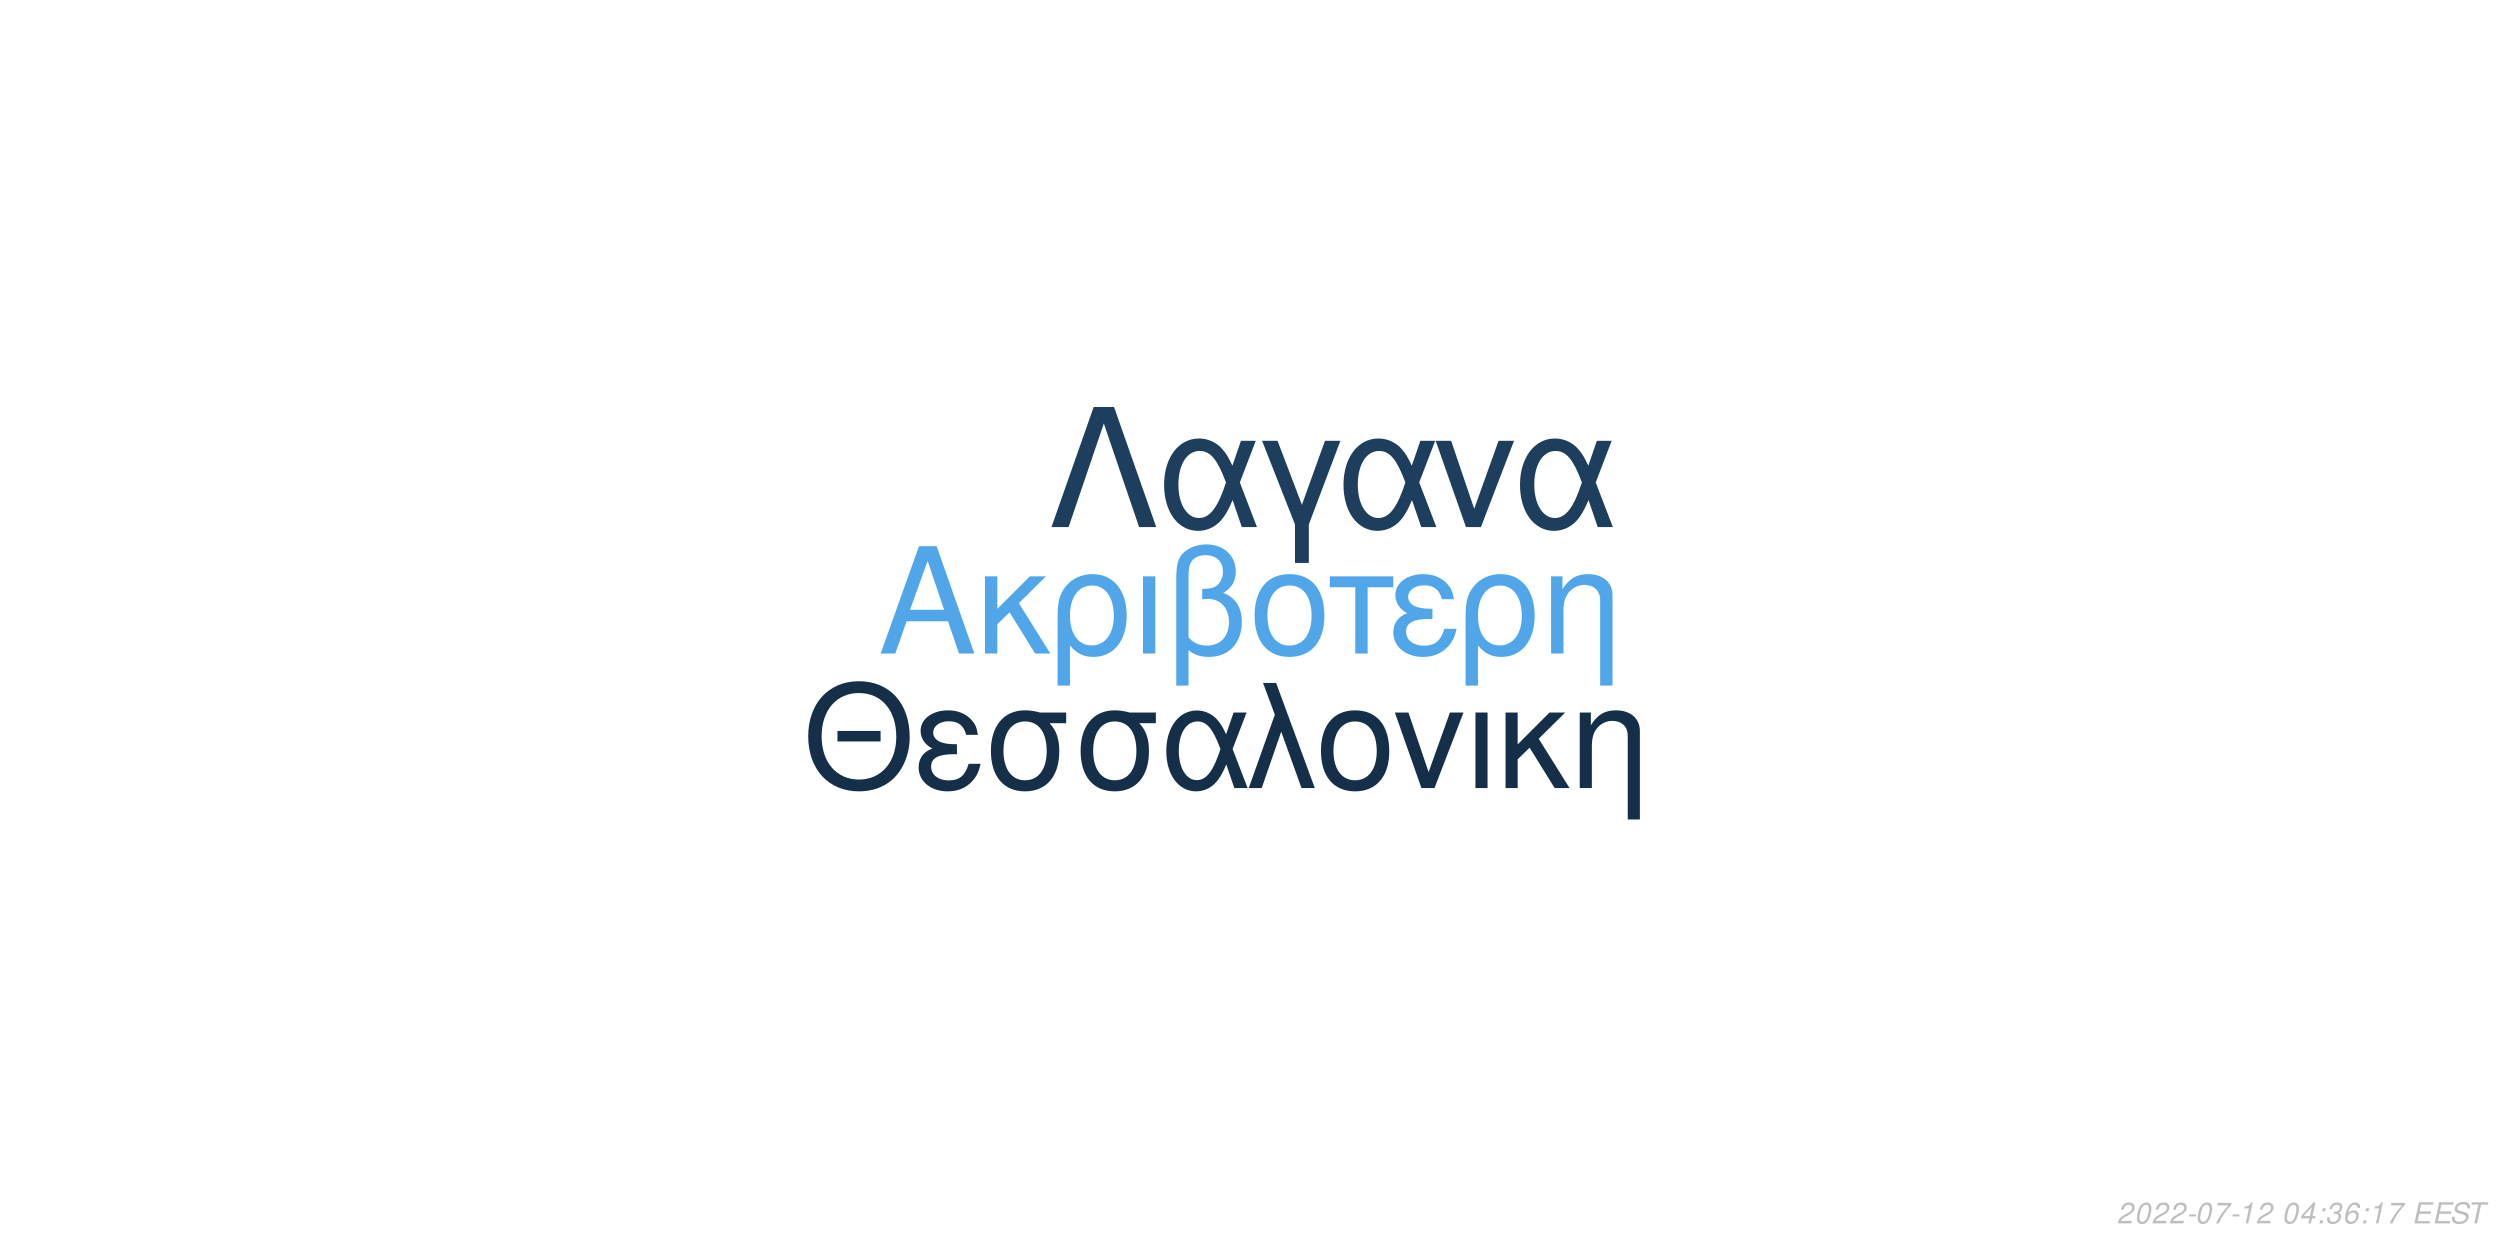
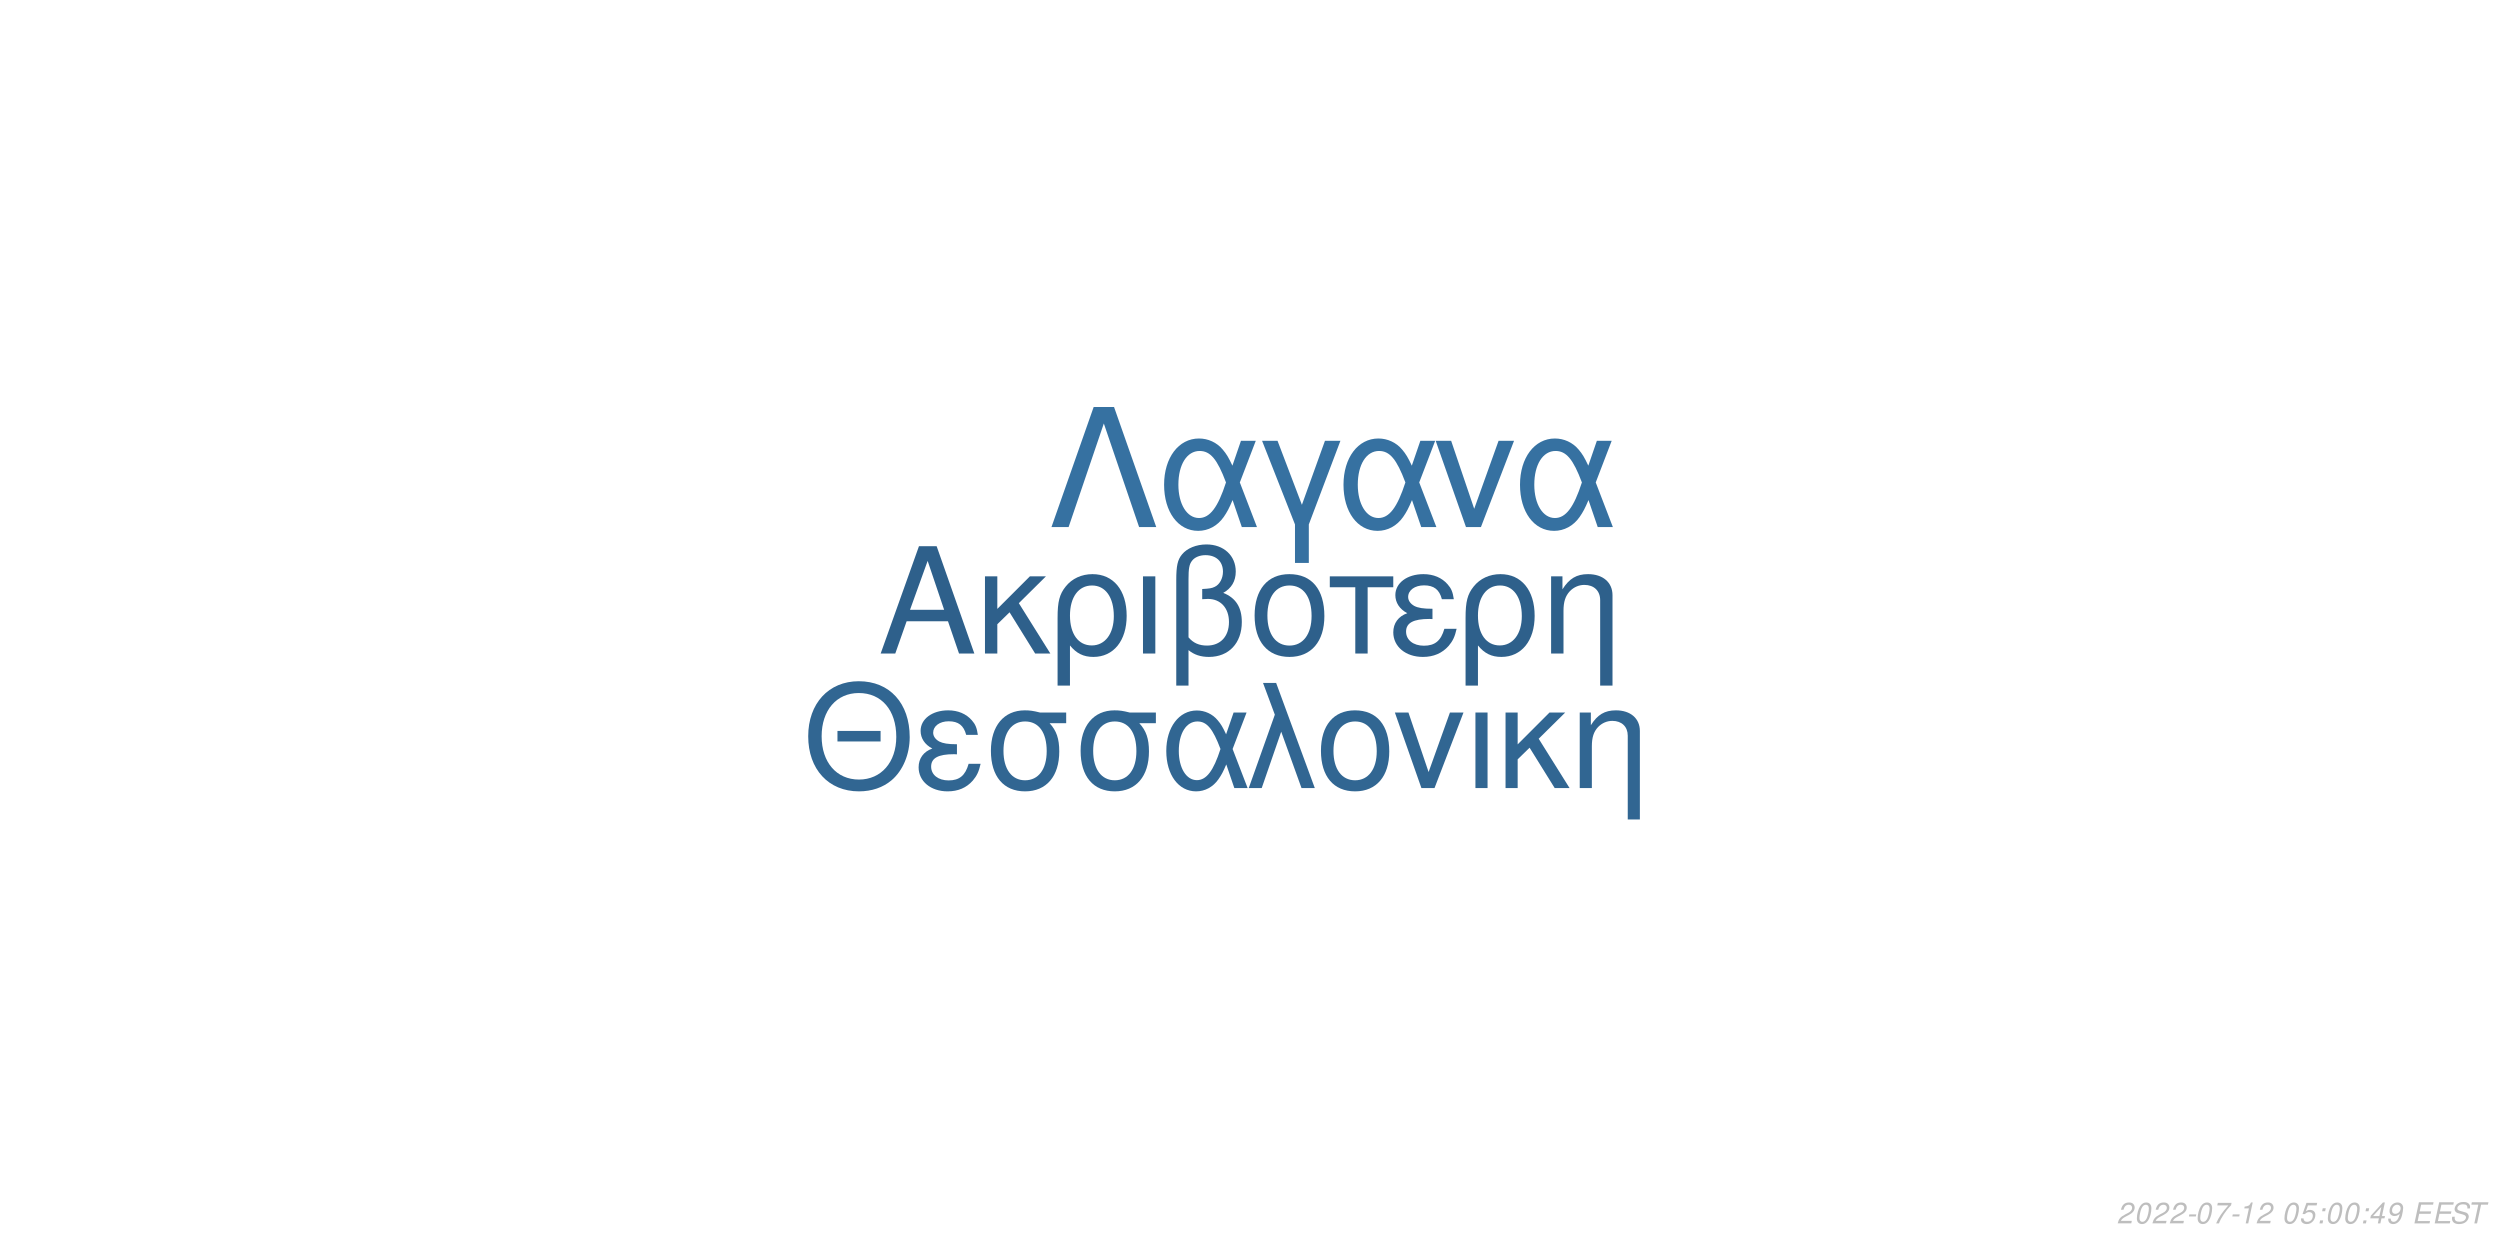
<svg xmlns="http://www.w3.org/2000/svg" xmlns:xlink="http://www.w3.org/1999/xlink" width="864pt" height="432pt" viewBox="0 0 864 432" version="1.1">
  <defs>
    <g>
      <symbol overflow="visible" id="glyph0-0">
        <path style="stroke:none;" d="" />
      </symbol>
      <symbol overflow="visible" id="glyph0-1">
        <path style="stroke:none;" d="M 24.125 -11.141 L 27.938 0 L 33.234 0 L 20.203 -37.094 L 14.094 -37.094 L 0.859 0 L 5.906 0 L 9.828 -11.141 Z M 22.797 -15.109 L 11 -15.109 L 17.094 -32.016 Z M 22.797 -15.109 " />
      </symbol>
      <symbol overflow="visible" id="glyph0-2">
        <path style="stroke:none;" d="M 7.172 -15.422 L 7.172 -26.672 L 2.906 -26.672 L 2.906 0 L 7.172 0 L 7.172 -10.125 L 11.406 -14.25 L 20.25 0 L 25.5 0 L 14.609 -17.406 L 23.969 -26.672 L 18.422 -26.672 Z M 7.172 -15.422 " />
      </symbol>
      <symbol overflow="visible" id="glyph0-3">
        <path style="stroke:none;" d="M 3 11.094 L 7.281 11.094 L 7.281 -2.797 C 9.516 -0.047 11.953 1.172 15.375 1.172 C 22.344 1.172 26.875 -4.422 26.875 -13.031 C 26.875 -21.891 22.297 -27.438 15.062 -27.438 C 11.297 -27.438 7.984 -25.906 5.797 -23.156 C 3.672 -20.516 3 -17.969 3 -12.359 Z M 14.906 -23.516 C 19.547 -23.516 22.438 -19.438 22.438 -12.922 C 22.438 -6.812 19.391 -2.797 14.812 -2.797 C 10.172 -2.797 7.281 -6.766 7.281 -13.125 C 7.281 -19.484 10.234 -23.516 14.906 -23.516 Z M 14.906 -23.516 " />
      </symbol>
      <symbol overflow="visible" id="glyph0-4">
        <path style="stroke:none;" d="M 3.516 0 L 7.781 0 L 7.781 -26.672 L 3.516 -26.672 Z M 3.516 0 " />
      </symbol>
      <symbol overflow="visible" id="glyph0-5">
        <path style="stroke:none;" d="M 4.016 11.094 L 8.25 11.094 L 8.25 -1.172 C 10.172 0.406 12.422 1.172 15.312 1.172 C 22.188 1.172 26.672 -3.609 26.672 -10.891 C 26.672 -15.984 24.578 -19.234 20.25 -20.969 C 23.109 -22.547 24.578 -25.031 24.578 -28.344 C 24.578 -33.844 20.406 -37.703 14.453 -37.703 C 10.938 -37.703 7.734 -36.391 6 -34.25 C 4.484 -32.422 4.016 -30.328 4.016 -25.391 Z M 8.25 -25.656 C 8.25 -29.359 8.5 -30.844 9.469 -32.062 C 10.375 -33.281 12.156 -34 14.094 -34 C 17.812 -34 20.156 -31.812 20.156 -28.297 C 20.156 -25.953 18.984 -23.812 17.297 -23.047 C 16.281 -22.547 15.469 -22.438 12.984 -22.297 L 12.984 -18.781 C 13.734 -18.828 14.344 -18.875 14.969 -18.875 C 19.344 -18.875 22.234 -15.719 22.234 -10.891 C 22.234 -5.906 19.281 -2.75 14.656 -2.75 C 11.953 -2.75 9.922 -3.609 8.25 -5.594 Z M 8.25 -25.656 " />
      </symbol>
      <symbol overflow="visible" id="glyph0-6">
        <path style="stroke:none;" d="M 14.094 -27.438 C 6.562 -27.438 2.094 -22.094 2.094 -13.125 C 2.094 -4.125 6.562 1.172 14.141 1.172 C 21.672 1.172 26.203 -4.172 26.203 -12.922 C 26.203 -22.188 21.828 -27.438 14.094 -27.438 Z M 14.141 -23.516 C 18.938 -23.516 21.781 -19.594 21.781 -12.984 C 21.781 -6.672 18.828 -2.75 14.141 -2.75 C 9.422 -2.75 6.516 -6.672 6.516 -13.125 C 6.516 -19.594 9.422 -23.516 14.141 -23.516 Z M 14.141 -23.516 " />
      </symbol>
      <symbol overflow="visible" id="glyph0-7">
        <path style="stroke:none;" d="M 7.891 0 L 12.156 0 L 12.156 -22.906 L 21.016 -22.906 L 21.016 -26.672 L -0.922 -26.672 L -0.922 -22.906 L 7.891 -22.906 Z M 7.891 0 " />
      </symbol>
      <symbol overflow="visible" id="glyph0-8">
        <path style="stroke:none;" d="M 14.562 -15.469 C 11.344 -15.469 9.562 -15.781 8.297 -16.438 C 6.922 -17.203 6.156 -18.328 6.156 -19.547 C 6.156 -21.891 8.453 -23.562 11.656 -23.562 C 15.062 -23.562 16.953 -22.094 17.812 -18.781 L 21.938 -18.781 C 21.578 -21.266 21.062 -22.5 19.797 -23.922 C 17.812 -26.203 14.906 -27.438 11.453 -27.438 C 5.797 -27.438 1.734 -24.375 1.734 -20.203 C 1.734 -17.609 3.156 -15.375 5.859 -13.938 C 2.797 -12.875 1.016 -10.484 1.016 -7.328 C 1.016 -2.391 5.297 1.172 11.25 1.172 C 14.969 1.172 17.906 -0.109 20.156 -2.641 C 21.578 -4.328 22.297 -5.797 22.906 -8.547 L 18.672 -8.547 C 17.5 -4.422 15.422 -2.703 11.609 -2.703 C 7.938 -2.703 5.438 -4.688 5.438 -7.578 C 5.438 -10.578 7.938 -11.953 13.484 -11.953 C 13.641 -11.953 14.094 -11.953 14.562 -11.906 Z M 14.562 -15.469 " />
      </symbol>
      <symbol overflow="visible" id="glyph0-9">
        <path style="stroke:none;" d="M 3.562 -26.672 L 3.562 0 L 7.844 0 L 7.844 -14.703 C 7.844 -17.906 8.5 -19.891 10.031 -21.531 C 11.406 -22.953 13.188 -23.719 15.062 -23.719 C 18.375 -23.719 20.516 -21.672 20.516 -18.469 L 20.516 11.094 L 24.781 11.094 L 24.781 -20.156 C 24.781 -24.578 21.469 -27.438 16.328 -27.438 C 12.359 -27.438 9.828 -25.906 7.484 -22.188 L 7.484 -26.672 Z M 3.562 -26.672 " />
      </symbol>
      <symbol overflow="visible" id="glyph1-0">
        <path style="stroke:none;" d="" />
      </symbol>
      <symbol overflow="visible" id="glyph1-1">
        <path style="stroke:none;" d="M 26.859 -19.734 L 11.953 -19.734 L 11.953 -16.094 L 26.859 -16.094 Z M 19.328 -36.922 C 8.922 -36.922 1.844 -29.25 1.844 -17.891 C 1.844 -6.484 8.875 1.141 19.391 1.141 C 23.812 1.141 27.703 -0.203 30.641 -2.688 C 34.578 -6.031 36.922 -11.656 36.922 -17.594 C 36.922 -29.297 30 -36.922 19.328 -36.922 Z M 19.328 -32.844 C 27.203 -32.844 32.281 -26.906 32.281 -17.688 C 32.281 -8.922 27.062 -2.938 19.391 -2.938 C 11.609 -2.938 6.484 -8.922 6.484 -17.891 C 6.484 -26.859 11.609 -32.844 19.328 -32.844 Z M 19.328 -32.844 " />
      </symbol>
      <symbol overflow="visible" id="glyph1-2">
        <path style="stroke:none;" d="M 14.25 -15.141 C 11.109 -15.141 9.375 -15.453 8.125 -16.094 C 6.781 -16.844 6.031 -17.938 6.031 -19.141 C 6.031 -21.422 8.266 -23.078 11.406 -23.078 C 14.75 -23.078 16.594 -21.625 17.438 -18.391 L 21.469 -18.391 C 21.125 -20.828 20.625 -22.031 19.391 -23.422 C 17.438 -25.656 14.594 -26.859 11.219 -26.859 C 5.688 -26.859 1.688 -23.875 1.688 -19.781 C 1.688 -17.234 3.094 -15.047 5.734 -13.656 C 2.734 -12.609 1 -10.266 1 -7.172 C 1 -2.344 5.188 1.141 11.016 1.141 C 14.656 1.141 17.547 -0.094 19.734 -2.594 C 21.125 -4.234 21.828 -5.688 22.422 -8.375 L 18.281 -8.375 C 17.141 -4.328 15.094 -2.641 11.359 -2.641 C 7.766 -2.641 5.328 -4.578 5.328 -7.422 C 5.328 -10.359 7.766 -11.703 13.203 -11.703 C 13.359 -11.703 13.797 -11.703 14.25 -11.656 Z M 14.25 -15.141 " />
      </symbol>
      <symbol overflow="visible" id="glyph1-3">
        <path style="stroke:none;" d="M 29 -26.109 L 19.938 -26.109 C 17.594 -26.703 16.438 -26.859 14.703 -26.859 C 7.469 -26.859 2.984 -21.469 2.984 -12.859 C 2.984 -4.031 7.375 1.141 14.797 1.141 C 22.172 1.141 26.609 -4.078 26.609 -12.656 C 26.609 -17.047 25.656 -19.828 23.266 -22.422 L 29 -22.422 Z M 14.797 -23.016 C 19.531 -23.016 22.266 -19.234 22.266 -12.75 C 22.266 -6.531 19.438 -2.688 14.797 -2.688 C 10.172 -2.688 7.328 -6.531 7.328 -12.859 C 7.328 -19.188 10.172 -23.016 14.797 -23.016 Z M 14.797 -23.016 " />
      </symbol>
      <symbol overflow="visible" id="glyph1-4">
        <path style="stroke:none;" d="M 29.344 -26.109 L 24.859 -26.109 L 22.266 -18.578 C 21.125 -21.031 20.484 -22.125 19.328 -23.469 C 17.547 -25.609 14.906 -26.812 12.156 -26.812 C 5.984 -26.812 1.594 -20.984 1.594 -12.812 C 1.594 -4.578 5.828 1.141 11.906 1.141 C 14.953 1.141 17.734 -0.344 19.625 -3.047 C 20.672 -4.531 21.281 -5.688 22.328 -8.172 L 25.109 0 L 29.703 0 L 24.516 -13.5 Z M 20.328 -13.5 C 17.891 -5.922 15.453 -2.734 12.156 -2.734 C 8.516 -2.734 5.922 -6.922 5.922 -12.812 C 5.922 -18.938 8.516 -23.016 12.359 -23.016 C 15.594 -23.016 17.688 -20.531 20.328 -13.5 Z M 20.328 -13.5 " />
      </symbol>
      <symbol overflow="visible" id="glyph1-5">
        <path style="stroke:none;" d="M 1.094 0 L 5.578 0 L 12.312 -19.484 L 19.328 0 L 23.922 0 L 10.562 -36.328 L 6.031 -36.328 L 10.109 -25.359 Z M 1.094 0 " />
      </symbol>
      <symbol overflow="visible" id="glyph1-6">
        <path style="stroke:none;" d="M 13.797 -26.859 C 6.422 -26.859 2.047 -21.625 2.047 -12.859 C 2.047 -4.031 6.422 1.141 13.859 1.141 C 21.234 1.141 25.656 -4.078 25.656 -12.656 C 25.656 -21.719 21.375 -26.859 13.797 -26.859 Z M 13.859 -23.016 C 18.531 -23.016 21.328 -19.188 21.328 -12.703 C 21.328 -6.531 18.438 -2.688 13.859 -2.688 C 9.219 -2.688 6.375 -6.531 6.375 -12.859 C 6.375 -19.188 9.219 -23.016 13.859 -23.016 Z M 13.859 -23.016 " />
      </symbol>
      <symbol overflow="visible" id="glyph1-7">
        <path style="stroke:none;" d="M 14.297 0 L 24.312 -26.109 L 19.625 -26.109 L 12.25 -5.531 L 5.281 -26.109 L 0.594 -26.109 L 9.766 0 Z M 14.297 0 " />
      </symbol>
      <symbol overflow="visible" id="glyph1-8">
        <path style="stroke:none;" d="M 3.438 0 L 7.625 0 L 7.625 -26.109 L 3.438 -26.109 Z M 3.438 0 " />
      </symbol>
      <symbol overflow="visible" id="glyph1-9">
        <path style="stroke:none;" d="M 7.031 -15.094 L 7.031 -26.109 L 2.844 -26.109 L 2.844 0 L 7.031 0 L 7.031 -9.922 L 11.156 -13.953 L 19.828 0 L 24.969 0 L 14.297 -17.047 L 23.469 -26.109 L 18.031 -26.109 Z M 7.031 -15.094 " />
      </symbol>
      <symbol overflow="visible" id="glyph1-10">
        <path style="stroke:none;" d="M 3.484 -26.109 L 3.484 0 L 7.672 0 L 7.672 -14.406 C 7.672 -17.547 8.328 -19.484 9.812 -21.078 C 11.156 -22.469 12.906 -23.219 14.75 -23.219 C 17.984 -23.219 20.078 -21.234 20.078 -18.094 L 20.078 10.859 L 24.266 10.859 L 24.266 -19.734 C 24.266 -24.062 21.031 -26.859 16 -26.859 C 12.109 -26.859 9.609 -25.359 7.328 -21.719 L 7.328 -26.109 Z M 3.484 -26.109 " />
      </symbol>
      <symbol overflow="visible" id="glyph2-0">
        <path style="stroke:none;" d="" />
      </symbol>
      <symbol overflow="visible" id="glyph2-1">
        <path style="stroke:none;" d="M 22.531 -41.484 L 15.484 -41.484 L 0.906 0 L 6.828 0 L 19 -35.797 L 31.188 0 L 37.109 0 Z M 22.531 -41.484 " />
      </symbol>
      <symbol overflow="visible" id="glyph2-2">
        <path style="stroke:none;" d="M 33.516 -29.812 L 28.391 -29.812 L 25.438 -21.219 C 24.125 -24.016 23.391 -25.266 22.078 -26.797 C 20.031 -29.25 17.016 -30.609 13.891 -30.609 C 6.828 -30.609 1.828 -23.953 1.828 -14.625 C 1.828 -5.234 6.656 1.312 13.594 1.312 C 17.078 1.312 20.266 -0.391 22.422 -3.469 C 23.609 -5.172 24.297 -6.484 25.5 -9.328 L 28.688 0 L 33.922 0 L 28 -15.422 Z M 23.219 -15.422 C 20.422 -6.766 17.641 -3.125 13.891 -3.125 C 9.734 -3.125 6.766 -7.906 6.766 -14.625 C 6.766 -21.625 9.734 -26.297 14.109 -26.297 C 17.812 -26.297 20.203 -23.453 23.219 -15.422 Z M 23.219 -15.422 " />
      </symbol>
      <symbol overflow="visible" id="glyph2-3">
        <path style="stroke:none;" d="M 12.062 12.406 L 16.844 12.406 L 16.844 -0.906 L 27.766 -29.812 L 22.422 -29.812 L 14.453 -7.688 L 6.031 -29.812 L 0.688 -29.812 L 12.062 -0.906 Z M 12.062 12.406 " />
      </symbol>
      <symbol overflow="visible" id="glyph2-4">
        <path style="stroke:none;" d="M 16.328 0 L 27.766 -29.812 L 22.422 -29.812 L 14 -6.312 L 6.031 -29.812 L 0.688 -29.812 L 11.156 0 Z M 16.328 0 " />
      </symbol>
      <symbol overflow="visible" id="glyph3-0">
        <path style="stroke:none;" d="" />
      </symbol>
      <symbol overflow="visible" id="glyph3-1">
        <path style="stroke:none;" d="M 5.234 -0.875 L 1.469 -0.875 C 1.641 -1.375 2.203 -1.891 3.109 -2.344 L 4.234 -2.938 C 5.562 -3.625 6.219 -4.469 6.219 -5.484 C 6.219 -5.938 6.062 -6.359 5.797 -6.656 C 5.469 -7.047 4.984 -7.234 4.312 -7.234 C 2.766 -7.234 1.891 -6.453 1.484 -4.734 L 2.375 -4.734 C 2.484 -5.188 2.609 -5.484 2.797 -5.75 C 3.094 -6.203 3.609 -6.453 4.188 -6.453 C 4.891 -6.453 5.344 -6.031 5.344 -5.375 C 5.344 -4.703 4.859 -4.094 4.016 -3.656 L 2.984 -3.125 C 1.234 -2.188 0.797 -1.656 0.344 -0.016 L 5.047 -0.016 Z M 5.234 -0.875 " />
      </symbol>
      <symbol overflow="visible" id="glyph3-2">
        <path style="stroke:none;" d="M 4.203 -7.234 C 3.375 -7.234 2.688 -6.812 2.125 -5.984 C 1.484 -5.047 0.984 -3.188 0.984 -1.734 C 0.984 -1.109 1.172 -0.562 1.484 -0.266 C 1.797 0.047 2.281 0.234 2.766 0.234 C 3.625 0.234 4.281 -0.156 4.859 -1.016 C 5.516 -1.953 6 -3.797 6 -5.266 C 6 -6.5 5.328 -7.234 4.203 -7.234 Z M 4.094 -6.453 C 4.734 -6.453 5.125 -5.984 5.125 -5.156 C 5.125 -4.203 4.781 -2.625 4.406 -1.812 C 3.984 -0.938 3.516 -0.547 2.875 -0.547 C 2.25 -0.547 1.875 -1.031 1.875 -1.828 C 1.875 -2.797 2.203 -4.344 2.594 -5.203 C 2.984 -6.047 3.453 -6.453 4.094 -6.453 Z M 4.094 -6.453 " />
      </symbol>
      <symbol overflow="visible" id="glyph3-3">
        <path style="stroke:none;" d="M 3.516 -3.125 L 1.125 -3.125 L 0.969 -2.406 L 3.359 -2.406 Z M 3.516 -3.125 " />
      </symbol>
      <symbol overflow="visible" id="glyph3-4">
        <path style="stroke:none;" d="M 6.703 -7.094 L 1.953 -7.094 L 1.766 -6.219 L 5.594 -6.219 C 3.344 -3.688 2.266 -2.109 1.375 0 L 2.344 0 C 3.031 -1.906 4.828 -4.594 6.547 -6.281 Z M 6.703 -7.094 " />
      </symbol>
      <symbol overflow="visible" id="glyph3-5">
        <path style="stroke:none;" d="M 3.703 -5.188 L 2.594 0 L 3.469 0 L 5.016 -7.234 L 4.438 -7.234 C 3.906 -6.156 3.688 -6.016 2.234 -5.812 L 2.109 -5.188 Z M 3.703 -5.188 " />
      </symbol>
      <symbol overflow="visible" id="glyph3-6">
        <path style="stroke:none;" d="" />
      </symbol>
      <symbol overflow="visible" id="glyph3-7">
-         <path style="stroke:none;" d="M 3.625 -1.75 L 3.266 0 L 4.141 0 L 4.516 -1.75 L 5.562 -1.75 L 5.734 -2.531 L 4.688 -2.531 L 5.688 -7.234 L 5.016 -7.234 L 0.844 -2.672 L 0.641 -1.75 Z M 3.797 -2.531 L 1.594 -2.531 L 4.469 -5.703 Z M 3.797 -2.531 " />
+         <path style="stroke:none;" d="M 6.297 -7.094 L 2.594 -7.094 L 1.234 -3.234 L 2.047 -3.234 C 2.656 -3.766 2.938 -3.906 3.531 -3.906 C 4.328 -3.906 4.797 -3.453 4.797 -2.688 C 4.797 -1.438 3.969 -0.547 2.828 -0.547 C 2.031 -0.547 1.609 -0.938 1.578 -1.734 L 0.703 -1.734 L 0.703 -1.516 C 0.703 -0.938 0.844 -0.547 1.188 -0.266 C 1.562 0.062 2.078 0.234 2.703 0.234 C 3.656 0.234 4.391 -0.156 4.984 -0.922 C 5.422 -1.5 5.672 -2.234 5.672 -2.953 C 5.672 -4 4.938 -4.672 3.812 -4.672 C 3.328 -4.672 2.906 -4.547 2.406 -4.234 L 3.109 -6.219 L 6.109 -6.219 Z M 6.297 -7.094 " />
      </symbol>
      <symbol overflow="visible" id="glyph3-8">
        <path style="stroke:none;" d="M 2.359 -1.031 L 1.312 -1.031 L 1.094 0 L 2.141 0 Z M 3.266 -5.234 L 2.219 -5.234 L 2 -4.203 L 3.047 -4.203 Z M 3.266 -5.234 " />
      </symbol>
      <symbol overflow="visible" id="glyph3-9">
-         <path style="stroke:none;" d="M 2.922 -3.312 C 3.125 -3.344 3.234 -3.344 3.375 -3.344 C 4.203 -3.344 4.688 -3 4.688 -2.406 C 4.688 -1.312 3.906 -0.547 2.781 -0.547 C 2.047 -0.547 1.594 -0.938 1.594 -1.562 C 1.594 -1.719 1.609 -1.844 1.656 -2.094 L 0.766 -2.094 C 0.734 -1.797 0.719 -1.641 0.719 -1.469 C 0.719 -0.375 1.406 0.234 2.641 0.234 C 3.547 0.234 4.297 -0.078 4.812 -0.656 C 5.266 -1.156 5.562 -1.875 5.562 -2.547 C 5.562 -3.125 5.344 -3.453 4.797 -3.734 C 5.641 -4.234 6.016 -4.844 6.016 -5.734 C 6.016 -6.656 5.312 -7.234 4.203 -7.234 C 3.375 -7.234 2.672 -6.938 2.188 -6.375 C 1.891 -6.031 1.703 -5.641 1.516 -4.906 L 2.391 -4.906 C 2.5 -5.359 2.594 -5.594 2.734 -5.812 C 3.047 -6.234 3.516 -6.453 4.078 -6.453 C 4.734 -6.453 5.141 -6.125 5.141 -5.578 C 5.141 -5.188 5.016 -4.797 4.797 -4.547 C 4.516 -4.234 4 -4.062 3.266 -4.062 L 3.078 -4.062 Z M 2.922 -3.312 " />
+         <path style="stroke:none;" d="M 3.625 -1.75 L 3.266 0 L 4.141 0 L 4.516 -1.75 L 5.562 -1.75 L 5.734 -2.531 L 4.688 -2.531 L 5.688 -7.234 L 5.016 -7.234 L 0.844 -2.672 L 0.641 -1.75 Z M 3.797 -2.531 L 1.594 -2.531 L 4.469 -5.703 Z M 3.797 -2.531 " />
      </symbol>
      <symbol overflow="visible" id="glyph3-10">
-         <path style="stroke:none;" d="M 6.125 -5.344 L 6.141 -5.625 C 6.141 -6.609 5.453 -7.234 4.391 -7.234 C 3.438 -7.234 2.641 -6.719 2.016 -5.703 C 1.422 -4.781 0.938 -2.953 0.938 -1.688 C 0.938 -0.516 1.688 0.234 2.859 0.234 C 3.703 0.234 4.438 -0.156 5 -0.875 C 5.406 -1.422 5.672 -2.156 5.672 -2.766 C 5.672 -3.812 4.969 -4.5 3.906 -4.5 C 3.234 -4.5 2.672 -4.234 2.094 -3.625 C 2.406 -5.375 3.234 -6.453 4.25 -6.453 C 4.703 -6.453 5.062 -6.234 5.172 -5.844 C 5.203 -5.719 5.234 -5.578 5.25 -5.344 Z M 3.656 -3.734 C 4.344 -3.734 4.797 -3.281 4.797 -2.625 C 4.797 -1.469 3.984 -0.547 2.984 -0.547 C 2.297 -0.547 1.812 -1.047 1.812 -1.766 C 1.812 -2.859 2.625 -3.734 3.656 -3.734 Z M 3.656 -3.734 " />
+         <path style="stroke:none;" d="M 0.844 -1.656 C 0.844 -1.547 0.844 -1.438 0.844 -1.375 C 0.844 -0.406 1.531 0.234 2.578 0.234 C 3.203 0.234 3.766 0.016 4.297 -0.438 C 4.938 -1 5.312 -1.656 5.594 -2.719 C 5.844 -3.672 6.016 -4.766 6.016 -5.375 C 6.016 -5.844 5.844 -6.328 5.547 -6.656 C 5.203 -7.031 4.703 -7.234 4.062 -7.234 C 2.516 -7.234 1.297 -5.938 1.297 -4.266 C 1.297 -3.203 1.984 -2.547 3.047 -2.547 C 3.484 -2.547 3.953 -2.672 4.281 -2.891 C 4.406 -2.984 4.547 -3.078 4.828 -3.344 C 4.438 -1.484 3.703 -0.547 2.703 -0.547 C 2.109 -0.547 1.719 -0.938 1.719 -1.547 L 1.719 -1.656 Z M 3.953 -6.453 C 4.625 -6.453 5.141 -5.953 5.141 -5.281 C 5.141 -4.188 4.312 -3.312 3.297 -3.312 C 2.594 -3.312 2.172 -3.734 2.172 -4.453 C 2.172 -5.562 2.984 -6.453 3.953 -6.453 Z M 3.953 -6.453 " />
      </symbol>
      <symbol overflow="visible" id="glyph3-11">
        <path style="stroke:none;" d="M 2.547 -3.312 L 6.5 -3.312 L 6.688 -4.141 L 2.719 -4.141 L 3.219 -6.469 L 7.344 -6.469 L 7.516 -7.297 L 2.453 -7.297 L 0.906 0 L 6.125 0 L 6.297 -0.812 L 2.016 -0.812 Z M 2.547 -3.312 " />
      </symbol>
      <symbol overflow="visible" id="glyph3-12">
        <path style="stroke:none;" d="M 7.062 -5.156 C 7.125 -5.438 7.141 -5.562 7.141 -5.703 C 7.141 -6.156 6.938 -6.594 6.594 -6.891 C 6.188 -7.25 5.656 -7.406 4.875 -7.406 C 3.844 -7.406 3.047 -7.125 2.5 -6.562 C 2.094 -6.141 1.781 -5.438 1.781 -4.922 C 1.781 -4.297 2.219 -3.766 2.891 -3.562 L 4.594 -3.094 C 5.406 -2.859 5.734 -2.578 5.734 -2.094 C 5.734 -1.781 5.547 -1.406 5.266 -1.141 C 4.844 -0.766 4.266 -0.578 3.453 -0.578 C 2.328 -0.578 1.812 -0.984 1.812 -1.906 C 1.812 -2.047 1.812 -2.125 1.844 -2.312 L 0.984 -2.312 C 0.906 -2.062 0.891 -1.906 0.891 -1.688 C 0.891 -0.484 1.797 0.234 3.297 0.234 C 4.359 0.234 5.234 -0.062 5.812 -0.609 C 6.344 -1.078 6.688 -1.797 6.688 -2.375 C 6.688 -2.641 6.609 -2.906 6.453 -3.156 C 6.234 -3.5 5.938 -3.703 5.469 -3.828 L 3.75 -4.312 C 2.984 -4.547 2.734 -4.734 2.734 -5.188 C 2.734 -5.547 2.875 -5.844 3.188 -6.109 C 3.547 -6.438 4.031 -6.594 4.703 -6.594 C 5.266 -6.594 5.688 -6.484 5.906 -6.297 C 6.094 -6.125 6.219 -5.797 6.219 -5.516 C 6.219 -5.422 6.203 -5.344 6.188 -5.156 Z M 7.062 -5.156 " />
      </symbol>
      <symbol overflow="visible" id="glyph3-13">
        <path style="stroke:none;" d="M 4.938 -6.469 L 7.312 -6.469 L 7.484 -7.297 L 1.75 -7.297 L 1.578 -6.469 L 3.984 -6.469 L 2.609 0 L 3.547 0 Z M 4.938 -6.469 " />
      </symbol>
    </g>
  </defs>
  <g id="surface1">
    <rect x="0" y="0" width="864" height="432" style="fill:rgb(100%,100%,100%);fill-opacity:1;stroke:none;" />
-     <g style="fill:rgb(31.373%,65.098%,90.98%);fill-opacity:1;">
+     <g style="fill:rgb(18.039%,37.647%,54.51%);fill-opacity:1;">
      <use xlink:href="#glyph0-1" x="303.5" y="225.861" />
      <use xlink:href="#glyph0-2" x="337.5" y="225.861" />
      <use xlink:href="#glyph0-3" x="362.5" y="225.861" />
      <use xlink:href="#glyph0-4" x="391.5" y="225.861" />
      <use xlink:href="#glyph0-5" x="402.5" y="225.861" />
      <use xlink:href="#glyph0-6" x="431.5" y="225.861" />
      <use xlink:href="#glyph0-7" x="460.5" y="225.861" />
      <use xlink:href="#glyph0-8" x="480.5" y="225.861" />
      <use xlink:href="#glyph0-3" x="503.5" y="225.861" />
      <use xlink:href="#glyph0-9" x="532.5" y="225.861" />
    </g>
-     <g style="fill:rgb(8.235%,18.431%,28.235%);fill-opacity:1;">
+     <g style="fill:rgb(19.216%,40%,57.255%);fill-opacity:1;">
      <use xlink:href="#glyph1-1" x="277.473" y="272.354" />
      <use xlink:href="#glyph1-2" x="316.473" y="272.354" />
      <use xlink:href="#glyph1-3" x="339.473" y="272.354" />
      <use xlink:href="#glyph1-3" x="370.473" y="272.354" />
      <use xlink:href="#glyph1-4" x="401.473" y="272.354" />
      <use xlink:href="#glyph1-5" x="430.473" y="272.354" />
      <use xlink:href="#glyph1-6" x="454.473" y="272.354" />
      <use xlink:href="#glyph1-7" x="481.473" y="272.354" />
      <use xlink:href="#glyph1-8" x="506.473" y="272.354" />
      <use xlink:href="#glyph1-9" x="517.473" y="272.354" />
      <use xlink:href="#glyph1-10" x="542.473" y="272.354" />
    </g>
-     <g style="fill:rgb(11.373%,24.314%,36.078%);fill-opacity:1;">
+     <g style="fill:rgb(21.176%,44.314%,63.137%);fill-opacity:1;">
      <use xlink:href="#glyph2-1" x="362.484" y="182.152" />
      <use xlink:href="#glyph2-2" x="400.484" y="182.152" />
      <use xlink:href="#glyph2-3" x="435.484" y="182.152" />
      <use xlink:href="#glyph2-2" x="462.484" y="182.152" />
      <use xlink:href="#glyph2-4" x="495.484" y="182.152" />
      <use xlink:href="#glyph2-2" x="523.484" y="182.152" />
    </g>
    <g style="fill:rgb(74.51%,74.51%,74.51%);fill-opacity:1;">
      <use xlink:href="#glyph3-1" x="731.52" y="422.81" />
      <use xlink:href="#glyph3-2" x="737.52" y="422.81" />
      <use xlink:href="#glyph3-1" x="743.52" y="422.81" />
      <use xlink:href="#glyph3-1" x="749.52" y="422.81" />
      <use xlink:href="#glyph3-3" x="755.52" y="422.81" />
      <use xlink:href="#glyph3-2" x="758.52" y="422.81" />
      <use xlink:href="#glyph3-4" x="764.52" y="422.81" />
      <use xlink:href="#glyph3-3" x="770.52" y="422.81" />
      <use xlink:href="#glyph3-5" x="773.52" y="422.81" />
      <use xlink:href="#glyph3-1" x="779.52" y="422.81" />
      <use xlink:href="#glyph3-6" x="785.52" y="422.81" />
      <use xlink:href="#glyph3-2" x="788.52" y="422.81" />
      <use xlink:href="#glyph3-7" x="794.52" y="422.81" />
      <use xlink:href="#glyph3-8" x="800.52" y="422.81" />
-       <use xlink:href="#glyph3-9" x="803.52" y="422.81" />
-       <use xlink:href="#glyph3-10" x="809.52" y="422.81" />
+       <use xlink:href="#glyph3-2" x="803.52" y="422.81" />
+       <use xlink:href="#glyph3-2" x="809.52" y="422.81" />
      <use xlink:href="#glyph3-8" x="815.52" y="422.81" />
-       <use xlink:href="#glyph3-5" x="818.52" y="422.81" />
-       <use xlink:href="#glyph3-4" x="824.52" y="422.81" />
+       <use xlink:href="#glyph3-9" x="818.52" y="422.81" />
+       <use xlink:href="#glyph3-10" x="824.52" y="422.81" />
      <use xlink:href="#glyph3-6" x="830.52" y="422.81" />
      <use xlink:href="#glyph3-11" x="833.52" y="422.81" />
      <use xlink:href="#glyph3-11" x="840.52" y="422.81" />
      <use xlink:href="#glyph3-12" x="846.52" y="422.81" />
      <use xlink:href="#glyph3-13" x="852.52" y="422.81" />
    </g>
  </g>
</svg>
